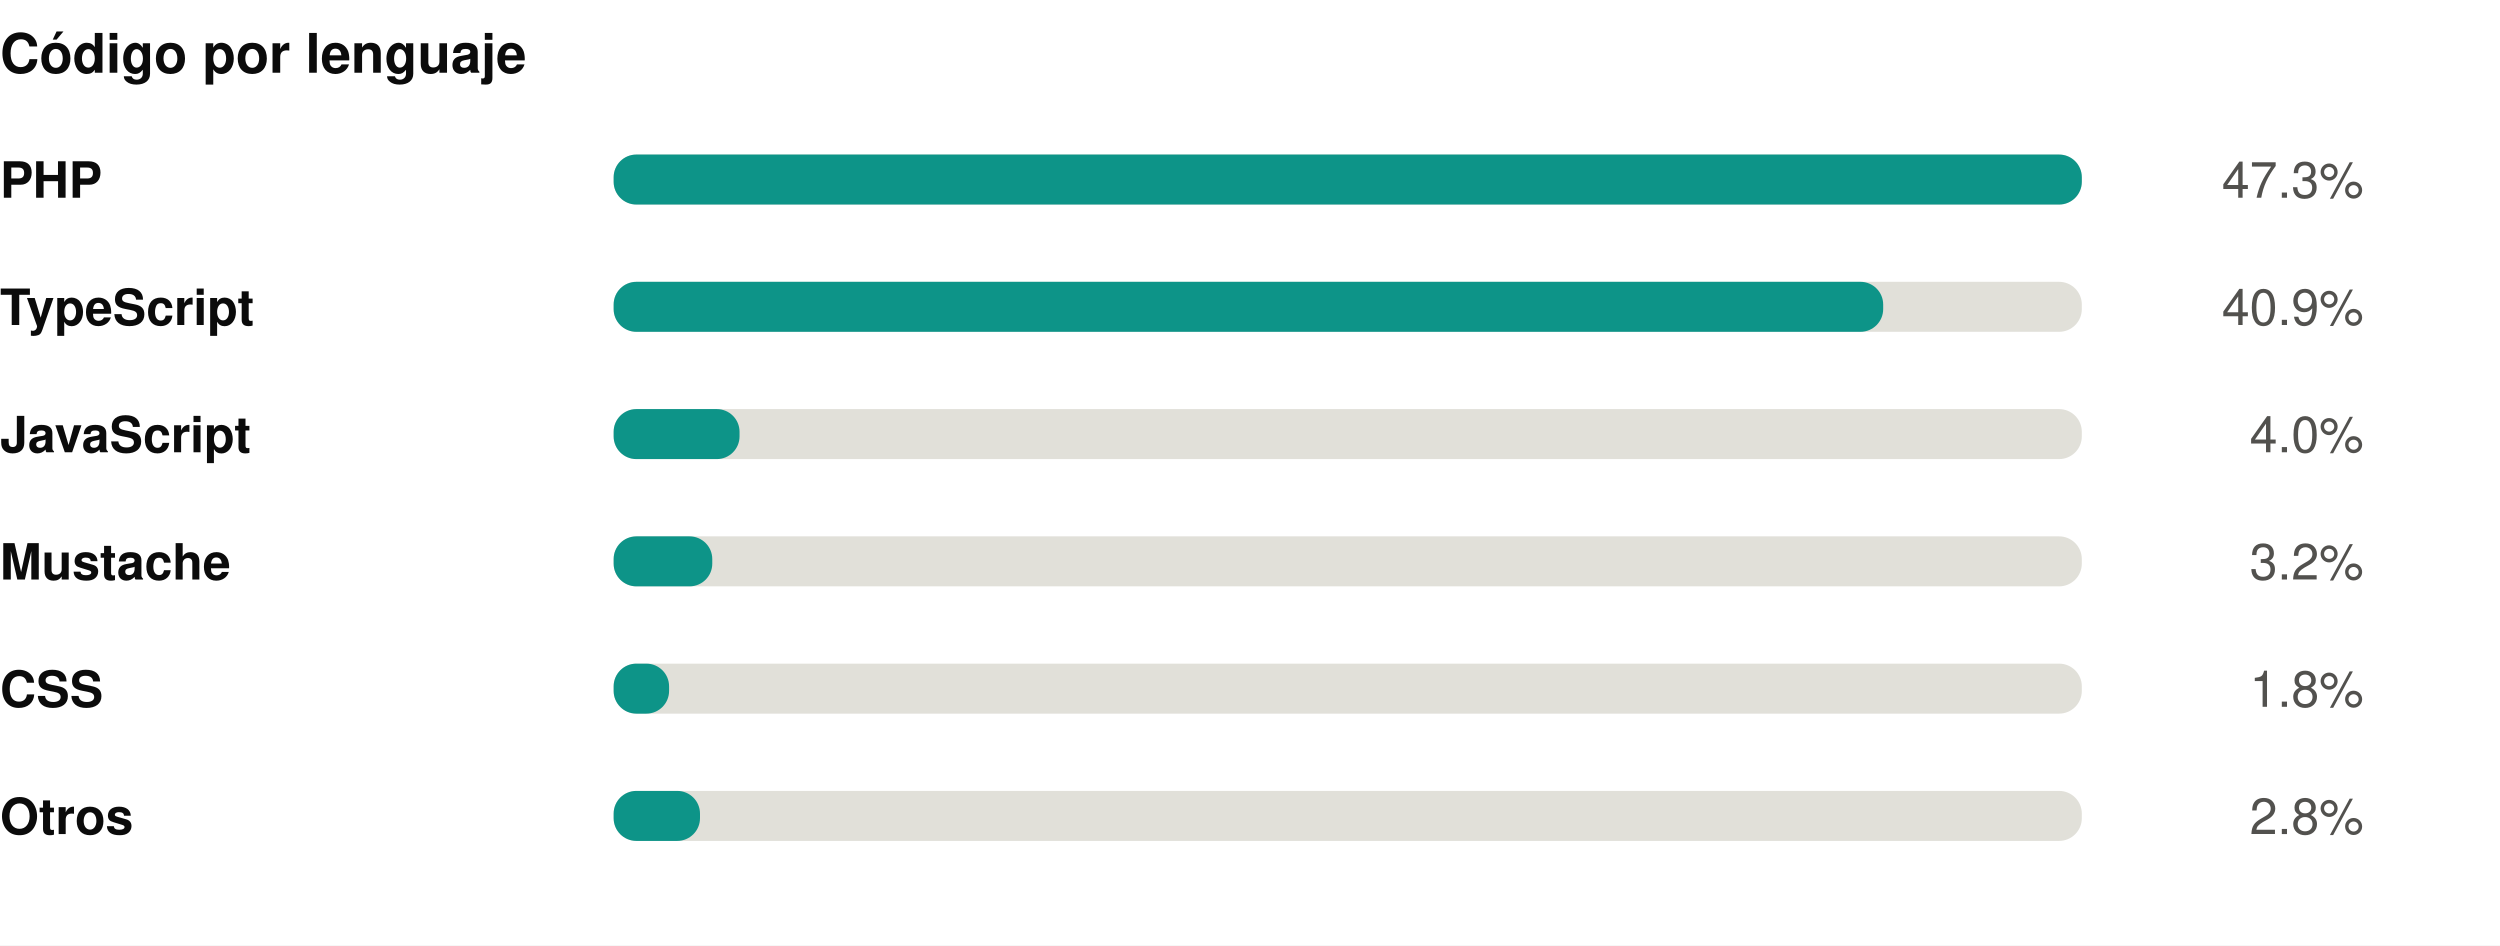
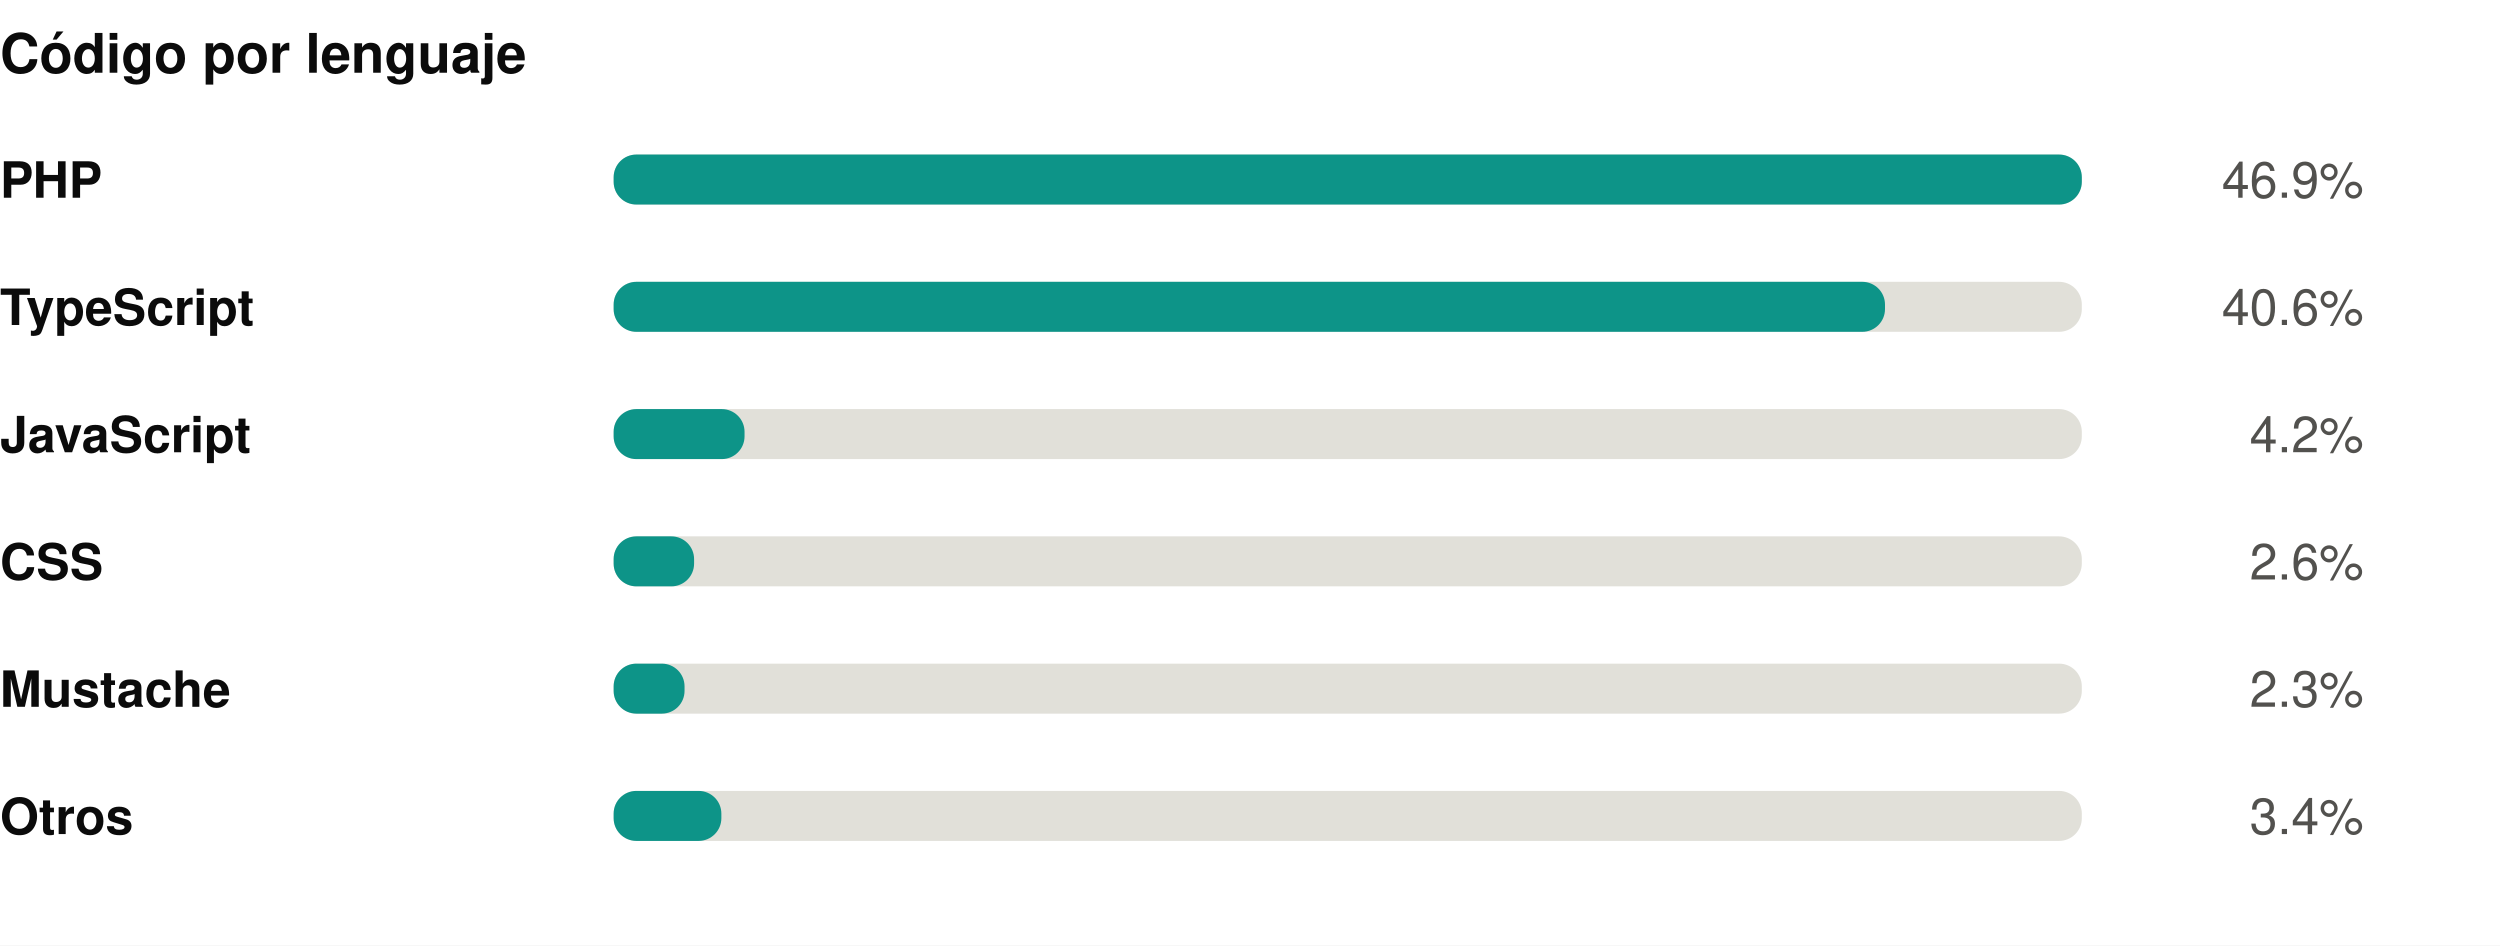
<svg xmlns="http://www.w3.org/2000/svg" width="550" height="208" viewBox="0 0 550 208" role="img">
  <rect width="550" height="208" fill="#ffffff" />
  <style>
@keyframes grow{from{transform:scaleX(0)}}
@keyframes rise{from{opacity:0;transform:translateY(9px)}}
@keyframes fade{from{opacity:0}}
@keyframes draw{to{stroke-dashoffset:0}}
.bar{transform-box:fill-box;transform-origin:left center;animation:grow .9s cubic-bezier(.22,1,.36,1) var(--d,0s) both}
.rise{animation:rise .7s cubic-bezier(.22,1,.36,1) var(--d,0s) both}
.fade{animation:fade .8s ease-out var(--d,0s) both}
.draw{animation:draw 1.7s ease-out .1s both}
@media (prefers-reduced-motion:reduce){
.bar,.rise,.fade,.draw{animation:none;transform:none;opacity:1;stroke-dashoffset:0}
}
</style>
  <g transform="translate(0,0)">
    <text x="0" y="16" font-family="-apple-system,BlinkMacSystemFont,'Segoe UI',Helvetica,Arial,sans-serif" font-size="12" font-weight="700" fill="#0b0b0b" text-anchor="start">Código por lenguaje</text>
    <text x="0" y="43.5" font-family="-apple-system,BlinkMacSystemFont,'Segoe UI',Helvetica,Arial,sans-serif" font-size="11" font-weight="600" fill="#0b0b0b" text-anchor="start">PHP</text>
    <rect x="135" y="34" width="323" height="11" rx="5" fill="#e1e0d9" />
    <rect class="bar" style="--d:0.00s" x="135" y="34" width="323.0" height="11" rx="5" fill="#0d9488" />
    <g class="fade" style="--d:0.00s">
-       <text x="520" y="43.5" font-family="-apple-system,BlinkMacSystemFont,'Segoe UI',Helvetica,Arial,sans-serif" font-size="11" font-weight="400" fill="#52514e" text-anchor="end">47.3%</text>
+       <text x="520" y="43.5" font-family="-apple-system,BlinkMacSystemFont,'Segoe UI',Helvetica,Arial,sans-serif" font-size="11" font-weight="400" fill="#52514e" text-anchor="end">46.9%</text>
    </g>
    <text x="0" y="71.5" font-family="-apple-system,BlinkMacSystemFont,'Segoe UI',Helvetica,Arial,sans-serif" font-size="11" font-weight="600" fill="#0b0b0b" text-anchor="start">TypeScript</text>
    <rect x="135" y="62" width="323" height="11" rx="5" fill="#e1e0d9" />
-     <rect class="bar" style="--d:0.07s" x="135" y="62" width="279.3" height="11" rx="5" fill="#0d9488" />
+     <rect class="bar" style="--d:0.07s" x="135" y="62" width="279.7" height="11" rx="5" fill="#0d9488" />
    <g class="fade" style="--d:0.07s">
-       <text x="520" y="71.5" font-family="-apple-system,BlinkMacSystemFont,'Segoe UI',Helvetica,Arial,sans-serif" font-size="11" font-weight="400" fill="#52514e" text-anchor="end">40.9%</text>
+       <text x="520" y="71.5" font-family="-apple-system,BlinkMacSystemFont,'Segoe UI',Helvetica,Arial,sans-serif" font-size="11" font-weight="400" fill="#52514e" text-anchor="end">40.6%</text>
    </g>
    <text x="0" y="99.5" font-family="-apple-system,BlinkMacSystemFont,'Segoe UI',Helvetica,Arial,sans-serif" font-size="11" font-weight="600" fill="#0b0b0b" text-anchor="start">JavaScript</text>
    <rect x="135" y="90" width="323" height="11" rx="5" fill="#e1e0d9" />
-     <rect class="bar" style="--d:0.14s" x="135" y="90" width="27.7" height="11" rx="5" fill="#0d9488" />
+     <rect class="bar" style="--d:0.14s" x="135" y="90" width="28.8" height="11" rx="5" fill="#0d9488" />
    <g class="fade" style="--d:0.14s">
-       <text x="520" y="99.5" font-family="-apple-system,BlinkMacSystemFont,'Segoe UI',Helvetica,Arial,sans-serif" font-size="11" font-weight="400" fill="#52514e" text-anchor="end">4.0%</text>
+       <text x="520" y="99.5" font-family="-apple-system,BlinkMacSystemFont,'Segoe UI',Helvetica,Arial,sans-serif" font-size="11" font-weight="400" fill="#52514e" text-anchor="end">4.2%</text>
    </g>
-     <text x="0" y="127.5" font-family="-apple-system,BlinkMacSystemFont,'Segoe UI',Helvetica,Arial,sans-serif" font-size="11" font-weight="600" fill="#0b0b0b" text-anchor="start">Mustache</text>
+     <text x="0" y="127.5" font-family="-apple-system,BlinkMacSystemFont,'Segoe UI',Helvetica,Arial,sans-serif" font-size="11" font-weight="600" fill="#0b0b0b" text-anchor="start">CSS</text>
    <rect x="135" y="118" width="323" height="11" rx="5" fill="#e1e0d9" />
-     <rect class="bar" style="--d:0.21s" x="135" y="118" width="21.7" height="11" rx="5" fill="#0d9488" />
+     <rect class="bar" style="--d:0.21s" x="135" y="118" width="17.7" height="11" rx="5" fill="#0d9488" />
    <g class="fade" style="--d:0.21s">
-       <text x="520" y="127.5" font-family="-apple-system,BlinkMacSystemFont,'Segoe UI',Helvetica,Arial,sans-serif" font-size="11" font-weight="400" fill="#52514e" text-anchor="end">3.2%</text>
+       <text x="520" y="127.5" font-family="-apple-system,BlinkMacSystemFont,'Segoe UI',Helvetica,Arial,sans-serif" font-size="11" font-weight="400" fill="#52514e" text-anchor="end">2.6%</text>
    </g>
-     <text x="0" y="155.5" font-family="-apple-system,BlinkMacSystemFont,'Segoe UI',Helvetica,Arial,sans-serif" font-size="11" font-weight="600" fill="#0b0b0b" text-anchor="start">CSS</text>
+     <text x="0" y="155.5" font-family="-apple-system,BlinkMacSystemFont,'Segoe UI',Helvetica,Arial,sans-serif" font-size="11" font-weight="600" fill="#0b0b0b" text-anchor="start">Mustache</text>
    <rect x="135" y="146" width="323" height="11" rx="5" fill="#e1e0d9" />
-     <rect class="bar" style="--d:0.28s" x="135" y="146" width="12.2" height="11" rx="5" fill="#0d9488" />
+     <rect class="bar" style="--d:0.28s" x="135" y="146" width="15.6" height="11" rx="5" fill="#0d9488" />
    <g class="fade" style="--d:0.28s">
-       <text x="520" y="155.5" font-family="-apple-system,BlinkMacSystemFont,'Segoe UI',Helvetica,Arial,sans-serif" font-size="11" font-weight="400" fill="#52514e" text-anchor="end">1.8%</text>
+       <text x="520" y="155.5" font-family="-apple-system,BlinkMacSystemFont,'Segoe UI',Helvetica,Arial,sans-serif" font-size="11" font-weight="400" fill="#52514e" text-anchor="end">2.3%</text>
    </g>
    <text x="0" y="183.5" font-family="-apple-system,BlinkMacSystemFont,'Segoe UI',Helvetica,Arial,sans-serif" font-size="11" font-weight="600" fill="#0b0b0b" text-anchor="start">Otros</text>
    <rect x="135" y="174" width="323" height="11" rx="5" fill="#e1e0d9" />
-     <rect class="bar" style="--d:0.35s" x="135" y="174" width="19.0" height="11" rx="5" fill="#0d9488" />
+     <rect class="bar" style="--d:0.35s" x="135" y="174" width="23.7" height="11" rx="5" fill="#0d9488" />
    <g class="fade" style="--d:0.35s">
-       <text x="520" y="183.5" font-family="-apple-system,BlinkMacSystemFont,'Segoe UI',Helvetica,Arial,sans-serif" font-size="11" font-weight="400" fill="#52514e" text-anchor="end">2.8%</text>
+       <text x="520" y="183.5" font-family="-apple-system,BlinkMacSystemFont,'Segoe UI',Helvetica,Arial,sans-serif" font-size="11" font-weight="400" fill="#52514e" text-anchor="end">3.4%</text>
    </g>
  </g>
</svg>
